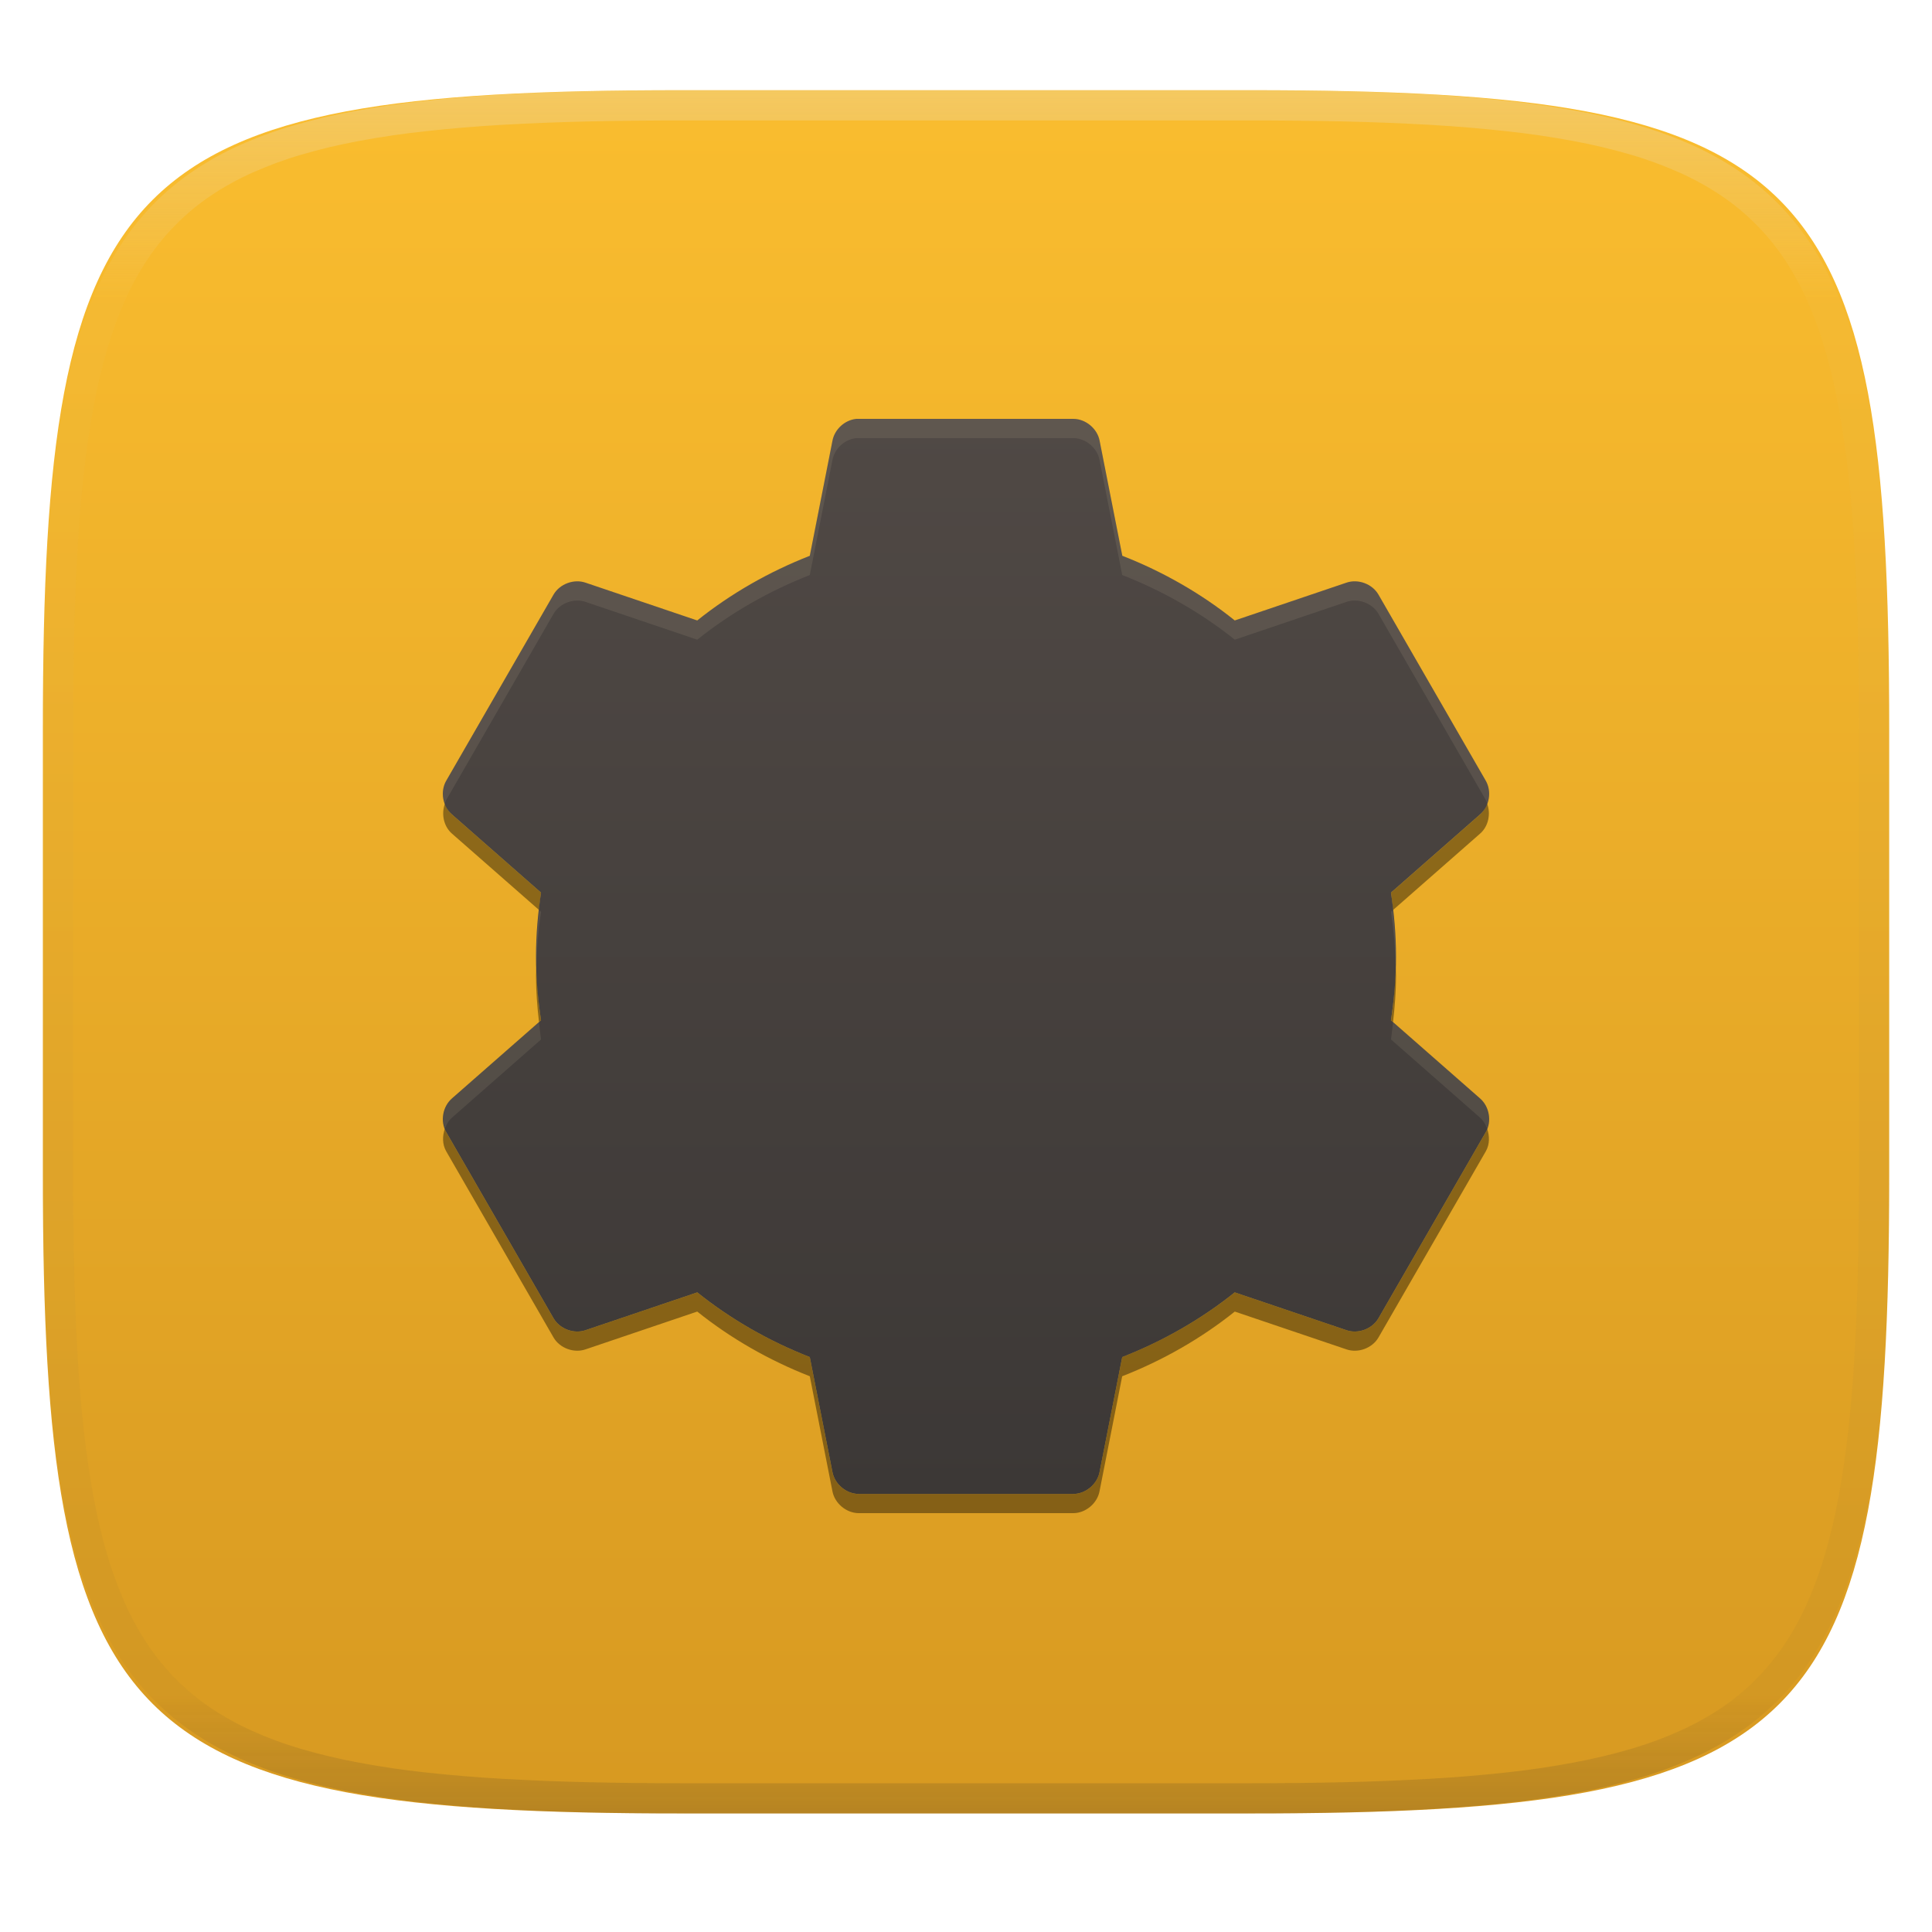
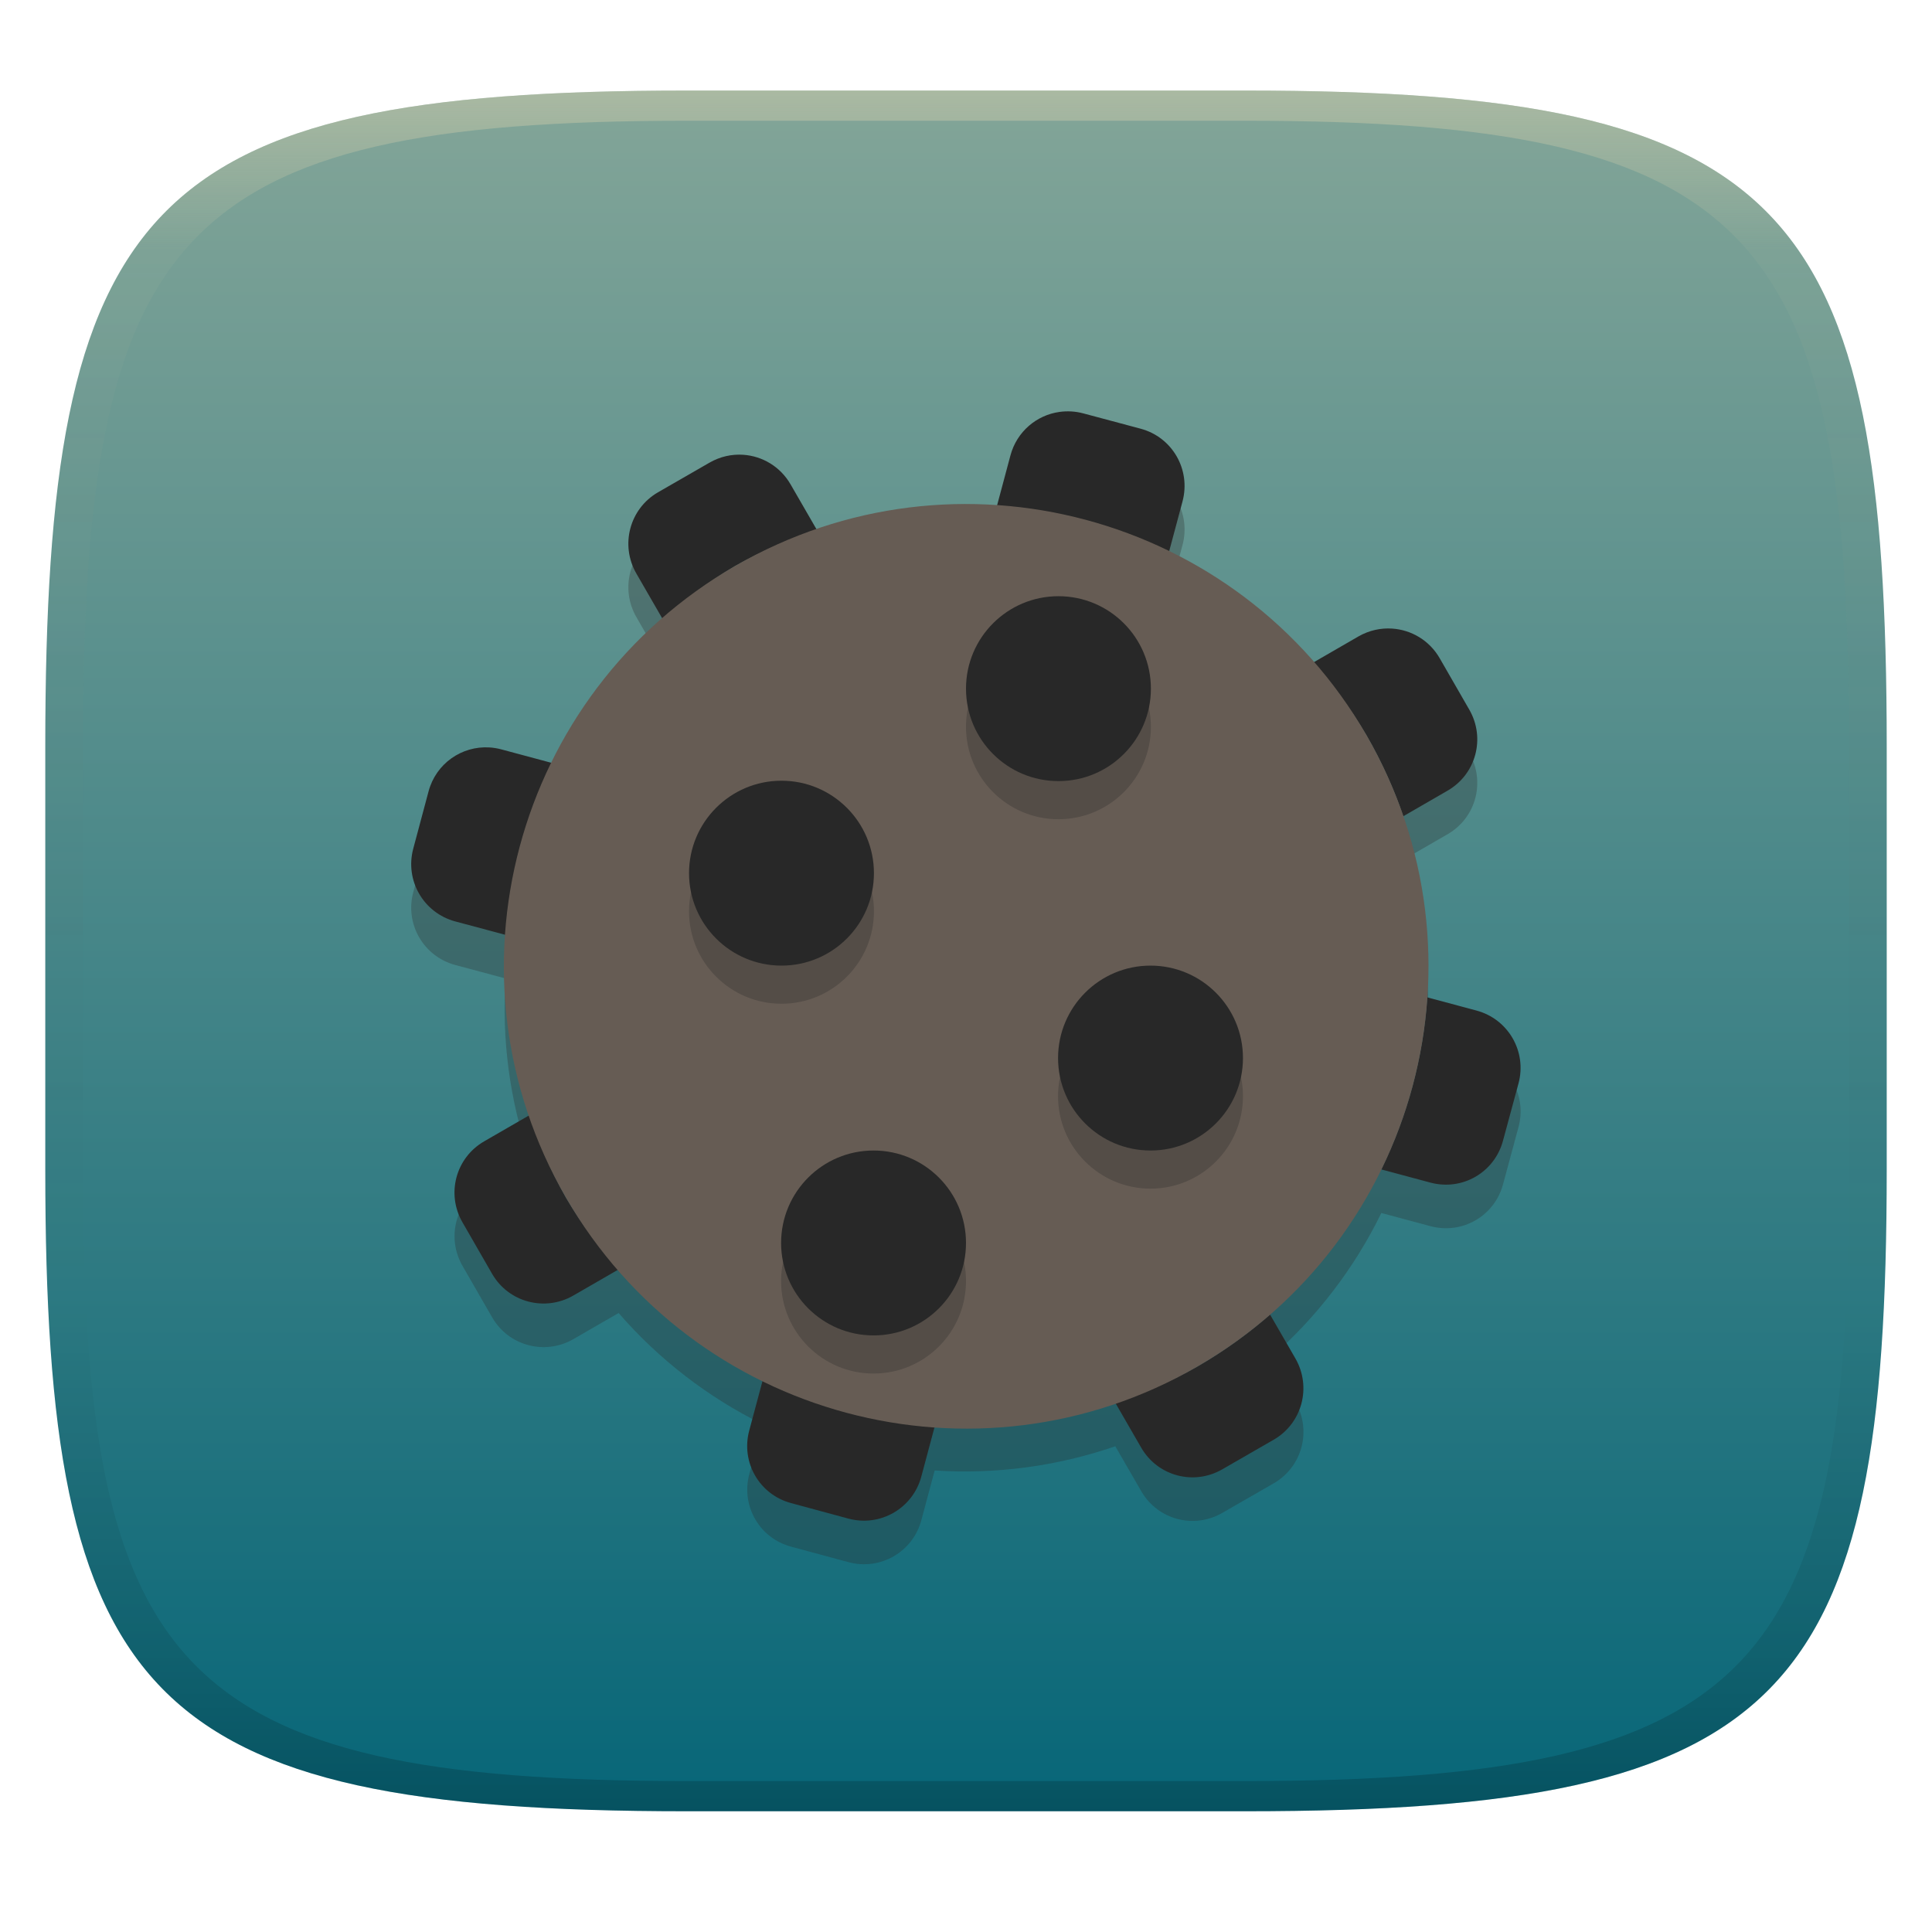
- <svg xmlns="http://www.w3.org/2000/svg" style="isolation:isolate" width="256" height="256" viewBox="0 0 256 256">
-   <g filter="url(#cxA9j9Fx6eNgl5hQc4ZUOSR1RI95hbD3)">
-     <linearGradient id="_lgradient_0" x1="0" x2="0" y1="0" y2="1" gradientTransform="matrix(244.6483,0,0,228.3384,5.68,11.9516)" gradientUnits="userSpaceOnUse">
-       <stop offset="0%" style="stop-color:#fabd2f" />
-       <stop offset="100%" style="stop-color:#d79921" />
+ <svg xmlns="http://www.w3.org/2000/svg" width="256" height="256" version="1.1">
+   <defs>
+     <linearGradient id="linearGradient31" x1=".5" x2=".5" y2="1" gradientTransform="matrix(244,0,0,228,5.986,12)" gradientUnits="userSpaceOnUse">
+       <stop stop-color="#ebdbb2" stop-opacity=".4" offset="0" />
+       <stop stop-color="#ebdbb2" stop-opacity=".05" offset=".1" />
+       <stop stop-opacity="0" offset=".704" />
+       <stop stop-opacity=".1" offset=".897" />
+       <stop stop-opacity=".2" offset="1" />
    </linearGradient>
-     <path fill="url(#_lgradient_0)" d="M 165.689 11.952 C 239.745 11.952 250.328 22.509 250.328 96.495 L 250.328 155.746 C 250.328 229.733 239.745 240.29 165.689 240.29 L 90.319 240.29 C 16.264 240.29 5.68 229.733 5.68 155.746 L 5.68 96.495 C 5.68 22.509 16.264 11.952 90.319 11.952 L 165.689 11.952 Z" />
-   </g>
-   <g opacity=".4">
-     <linearGradient id="_lgradient_1" x1=".517" x2=".517" y1="0" y2="1" gradientTransform="matrix(244.65,0,0,228.34,5.68,11.95)" gradientUnits="userSpaceOnUse">
-       <stop offset="0%" style="stop-color:#ebdbb2" />
-       <stop offset="12.5%" stop-opacity=".098" style="stop-color:#ebdbb2" />
-       <stop offset="92.5%" stop-opacity=".098" style="stop-color:#282828" />
-       <stop offset="100%" stop-opacity=".498" style="stop-color:#282828" />
+     <linearGradient id="linearGradient6" x1="140" x2="140" y1="12" y2="240" gradientUnits="userSpaceOnUse">
+       <stop stop-color="#83a598" offset="0" />
+       <stop stop-color="#076678" offset="1" />
    </linearGradient>
-     <path fill="url(#_lgradient_1)" fill-rule="evenodd" d="M 165.068 11.951 C 169.396 11.941 173.724 11.991 178.052 12.089 C 181.927 12.167 185.803 12.315 189.678 12.541 C 193.131 12.737 196.583 13.022 200.026 13.395 C 203.085 13.73 206.144 14.181 209.174 14.741 C 211.889 15.243 214.574 15.881 217.22 16.657 C 219.62 17.355 221.971 18.219 224.243 19.241 C 226.358 20.184 228.384 21.304 230.302 22.591 C 232.142 23.829 233.863 25.244 235.437 26.806 C 237.001 28.378 238.417 30.088 239.656 31.925 C 240.945 33.841 242.066 35.865 243.02 37.967 C 244.043 40.247 244.909 42.585 245.617 44.972 C 246.394 47.615 247.034 50.297 247.535 53.009 C 248.096 56.035 248.548 59.081 248.883 62.136 C 249.257 65.575 249.542 69.014 249.739 72.462 C 249.965 76.323 250.112 80.194 250.201 84.055 C 250.289 88.378 250.339 92.701 250.329 97.014 L 250.329 155.226 C 250.339 159.549 250.289 163.862 250.201 168.185 C 250.112 172.056 249.965 175.917 249.739 179.778 C 249.542 183.226 249.257 186.675 248.883 190.104 C 248.548 193.159 248.096 196.215 247.535 199.241 C 247.034 201.943 246.394 204.625 245.617 207.268 C 244.909 209.655 244.043 212.003 243.02 214.273 C 242.066 216.385 240.945 218.399 239.656 220.315 C 238.417 222.152 237.001 223.872 235.437 225.434 C 233.863 226.996 232.142 228.411 230.302 229.649 C 228.384 230.936 226.358 232.056 224.243 232.999 C 221.971 234.021 219.62 234.885 217.22 235.593 C 214.574 236.369 211.889 237.007 209.174 237.499 C 206.144 238.068 203.085 238.51 200.026 238.845 C 196.583 239.218 193.131 239.503 189.678 239.699 C 185.803 239.925 181.927 240.073 178.052 240.161 C 173.724 240.249 169.396 240.299 165.068 240.289 L 90.942 240.289 C 86.614 240.299 82.286 240.249 77.958 240.161 C 74.083 240.073 70.207 239.925 66.332 239.699 C 62.879 239.503 59.427 239.218 55.984 238.845 C 52.925 238.51 49.866 238.068 46.836 237.499 C 44.121 237.007 41.436 236.369 38.79 235.593 C 36.39 234.885 34.039 234.021 31.767 232.999 C 29.652 232.056 27.626 230.936 25.708 229.649 C 23.868 228.411 22.147 226.996 20.573 225.434 C 19.009 223.872 17.593 222.152 16.354 220.315 C 15.065 218.399 13.944 216.385 12.99 214.273 C 11.967 212.003 11.101 209.655 10.393 207.268 C 9.616 204.625 8.976 201.943 8.475 199.241 C 7.914 196.215 7.462 193.159 7.127 190.104 C 6.753 186.675 6.468 183.226 6.271 179.778 C 6.045 175.917 5.898 172.056 5.809 168.185 C 5.721 163.862 5.671 159.549 5.681 155.226 L 5.681 97.014 C 5.671 92.701 5.721 88.378 5.809 84.055 C 5.898 80.194 6.045 76.323 6.271 72.462 C 6.468 69.014 6.753 65.575 7.127 62.136 C 7.462 59.081 7.914 56.035 8.475 53.009 C 8.976 50.297 9.616 47.615 10.393 44.972 C 11.101 42.585 11.967 40.247 12.99 37.967 C 13.944 35.865 15.065 33.841 16.354 31.925 C 17.593 30.088 19.009 28.378 20.573 26.806 C 22.147 25.244 23.868 23.829 25.708 22.591 C 27.626 21.304 29.652 20.184 31.767 19.241 C 34.039 18.219 36.39 17.355 38.79 16.657 C 41.436 15.881 44.121 15.243 46.836 14.741 C 49.866 14.181 52.925 13.73 55.984 13.395 C 59.427 13.022 62.879 12.737 66.332 12.541 C 70.207 12.315 74.083 12.167 77.958 12.089 C 82.286 11.991 86.614 11.941 90.942 11.951 L 165.068 11.951 Z M 165.078 15.96 C 169.376 15.95 173.675 15.999 177.973 16.087 C 181.8 16.176 185.626 16.323 189.452 16.539 C 192.836 16.736 196.219 17.011 199.583 17.384 C 202.554 17.699 205.515 18.131 208.446 18.681 C 211.023 19.153 213.58 19.762 216.099 20.499 C 218.322 21.147 220.495 21.953 222.6 22.896 C 224.509 23.751 226.338 24.763 228.069 25.922 C 229.692 27.013 231.207 28.26 232.594 29.646 C 233.981 31.031 235.23 32.544 236.332 34.165 C 237.492 35.894 238.506 37.712 239.361 39.608 C 240.306 41.72 241.112 43.892 241.761 46.102 C 242.509 48.617 243.109 51.162 243.591 53.736 C 244.132 56.664 244.565 59.611 244.889 62.578 C 245.263 65.938 245.539 69.308 245.735 72.688 C 245.952 76.51 246.109 80.322 246.188 84.144 C 246.276 88.437 246.325 92.721 246.325 97.014 C 246.325 97.014 246.325 97.014 246.325 97.014 L 246.325 155.226 C 246.325 155.226 246.325 155.226 246.325 155.226 C 246.325 159.519 246.276 163.803 246.188 168.096 C 246.109 171.918 245.952 175.74 245.735 179.552 C 245.539 182.932 245.263 186.302 244.889 189.672 C 244.565 192.629 244.132 195.576 243.591 198.504 C 243.109 201.078 242.509 203.623 241.761 206.138 C 241.112 208.358 240.306 210.52 239.361 212.632 C 238.506 214.528 237.492 216.356 236.332 218.075 C 235.23 219.706 233.981 221.219 232.594 222.604 C 231.207 223.98 229.692 225.227 228.069 226.318 C 226.338 227.477 224.509 228.489 222.6 229.344 C 220.495 230.297 218.322 231.093 216.099 231.741 C 213.58 232.478 211.023 233.087 208.446 233.559 C 205.515 234.109 202.554 234.541 199.583 234.865 C 196.219 235.229 192.836 235.514 189.452 235.701 C 185.626 235.917 181.8 236.074 177.973 236.153 C 173.675 236.251 169.376 236.29 165.078 236.29 C 165.078 236.29 165.078 236.29 165.068 236.29 L 90.942 236.29 C 90.932 236.29 90.932 236.29 90.932 236.29 C 86.634 236.29 82.335 236.251 78.037 236.153 C 74.21 236.074 70.384 235.917 66.558 235.701 C 63.174 235.514 59.791 235.229 56.427 234.865 C 53.456 234.541 50.495 234.109 47.564 233.559 C 44.987 233.087 42.43 232.478 39.911 231.741 C 37.688 231.093 35.515 230.297 33.41 229.344 C 31.501 228.489 29.672 227.477 27.941 226.318 C 26.318 225.227 24.803 223.98 23.416 222.604 C 22.029 221.219 20.78 219.706 19.678 218.075 C 18.518 216.356 17.504 214.528 16.649 212.632 C 15.704 210.52 14.898 208.358 14.249 206.138 C 13.501 203.623 12.901 201.078 12.419 198.504 C 11.878 195.576 11.445 192.629 11.121 189.672 C 10.747 186.302 10.472 182.932 10.275 179.552 C 10.058 175.74 9.901 171.918 9.822 168.096 C 9.734 163.803 9.685 159.519 9.685 155.226 C 9.685 155.226 9.685 155.226 9.685 155.226 L 9.685 97.014 C 9.685 97.014 9.685 97.014 9.685 97.014 C 9.685 92.721 9.734 88.437 9.822 84.144 C 9.901 80.322 10.058 76.51 10.275 72.688 C 10.472 69.308 10.747 65.938 11.121 62.578 C 11.445 59.611 11.878 56.664 12.419 53.736 C 12.901 51.162 13.501 48.617 14.249 46.102 C 14.898 43.892 15.704 41.72 16.649 39.608 C 17.504 37.712 18.518 35.894 19.678 34.165 C 20.78 32.544 22.029 31.031 23.416 29.646 C 24.803 28.26 26.318 27.013 27.941 25.922 C 29.672 24.763 31.501 23.751 33.41 22.896 C 35.515 21.953 37.688 21.147 39.911 20.499 C 42.43 19.762 44.987 19.153 47.564 18.681 C 50.495 18.131 53.456 17.699 56.427 17.384 C 59.791 17.011 63.174 16.736 66.558 16.539 C 70.384 16.323 74.21 16.176 78.037 16.087 C 82.335 15.999 86.634 15.95 90.932 15.96 C 90.932 15.96 90.932 15.96 90.942 15.96 L 165.068 15.96 C 165.078 15.96 165.078 15.96 165.078 15.96 Z" />
-   </g>
-   <g>
-     <g opacity=".4" filter="url(#Y4MZOycJO0sjt5kGpOCGuMrUKnNjXQOM)">
-       <path d="M 197.045 106.468 C 196.843 107.021 196.559 107.543 196.111 107.928 L 184.316 118.278 C 184.43 119.042 184.496 119.814 184.584 120.583 L 196.111 110.467 C 197.226 109.508 197.567 107.833 197.045 106.467 L 197.045 106.468 Z M 58.963 106.473 C 58.444 107.837 58.783 109.509 59.897 110.467 L 71.424 120.578 C 71.512 119.811 71.578 119.04 71.692 118.278 L 59.896 107.927 C 59.449 107.543 59.164 107.024 58.962 106.472 L 58.963 106.473 Z M 71.076 128.006 C 71.065 128.432 71.022 128.847 71.022 129.278 C 71.022 131.372 71.188 133.407 71.419 135.429 L 71.692 135.19 C 71.337 132.829 71.137 130.443 71.075 128.006 L 71.076 128.006 Z M 184.928 128.006 C 184.866 130.443 184.67 132.828 184.317 135.19 L 184.585 135.423 C 184.816 133.403 184.983 131.37 184.983 129.278 C 184.983 128.847 184.939 128.432 184.928 128.006 L 184.928 128.006 Z M 58.96 149.534 C 58.601 150.51 58.601 151.626 59.114 152.535 L 73.358 177.243 C 74.185 178.644 76.049 179.328 77.587 178.798 L 92.387 173.789 C 96.835 177.35 101.907 180.25 107.302 182.36 L 110.303 197.608 C 110.608 199.205 112.132 200.477 113.755 200.5 L 142.243 200.5 C 143.868 200.48 145.386 199.204 145.691 197.608 L 148.697 182.36 C 154.092 180.252 159.165 177.352 163.614 173.79 L 178.415 178.799 C 179.953 179.329 181.817 178.645 182.643 177.243 L 196.888 152.536 C 197.4 151.628 197.398 150.515 197.042 149.54 C 196.984 149.69 196.967 149.851 196.888 149.992 L 182.643 174.7 C 181.817 176.101 179.953 176.79 178.415 176.26 L 163.615 171.251 C 159.166 174.812 154.094 177.707 148.7 179.817 L 145.694 195.065 C 145.389 196.66 143.87 197.941 142.246 197.961 L 113.755 197.961 C 112.13 197.939 110.607 196.661 110.302 195.065 L 107.301 179.817 C 101.908 177.708 96.836 174.813 92.387 171.252 L 77.586 176.26 C 76.048 176.79 74.184 176.101 73.357 174.7 L 59.112 149.992 C 59.032 149.85 59.015 149.686 58.958 149.534 L 58.96 149.534 Z" />
-     </g>
-     <linearGradient id="_lgradient_2" x1="0" x2="0" y1="0" y2="1" gradientTransform="matrix(138.6377,0,0,142.4567,58.68113,55.50022)" gradientUnits="userSpaceOnUse">
-       <stop offset="0%" style="stop-color:#504945" />
-       <stop offset="100%" style="stop-color:#3c3836" />
-     </linearGradient>
-     <path fill="url(#_lgradient_2)" d="M 113.422 55.509 C 111.912 55.673 110.581 56.908 110.305 58.402 L 107.301 73.648 C 101.906 75.758 96.837 78.656 92.388 82.217 L 77.589 77.209 C 76.05 76.679 74.185 77.366 73.359 78.768 L 59.114 103.474 C 58.311 104.895 58.655 106.861 59.893 107.925 L 71.689 118.275 C 71.274 121.05 71.022 123.842 71.022 126.733 C 71.022 129.623 71.274 132.415 71.689 135.191 L 59.893 145.541 C 58.656 146.605 58.311 148.571 59.114 149.992 L 73.359 174.698 C 74.185 176.099 76.05 176.786 77.588 176.256 L 92.389 171.248 C 96.837 174.809 101.907 177.708 107.301 179.817 L 110.306 195.064 C 110.611 196.66 112.131 197.935 113.756 197.957 L 142.244 197.957 C 143.869 197.937 145.389 196.659 145.694 195.064 L 148.699 179.817 C 154.093 177.708 159.163 174.809 163.611 171.248 L 178.412 176.256 C 179.95 176.786 181.815 176.099 182.641 174.698 L 196.886 149.992 C 197.688 148.571 197.345 146.605 196.107 145.541 L 184.311 135.191 C 184.726 132.416 184.978 129.624 184.978 126.733 C 184.978 123.842 184.725 121.05 184.311 118.275 L 196.107 107.925 C 197.344 106.861 197.688 104.895 196.886 103.474 L 182.641 78.768 C 181.817 77.365 179.95 76.677 178.413 77.207 L 163.612 82.215 C 159.171 78.649 154.104 75.752 148.711 73.643 L 145.704 58.395 C 145.399 56.8 143.877 55.524 142.254 55.502 L 113.766 55.502 C 113.655 55.5 113.543 55.5 113.432 55.502 L 113.422 55.509 Z" />
-     <g opacity=".1">
-       <path fill="#ebdbb2" d="M 113.427 55.502 L 113.422 55.507 C 111.911 55.671 110.58 56.91 110.305 58.403 L 107.299 73.647 C 101.906 75.756 96.838 78.656 92.389 82.217 L 77.589 77.208 C 76.05 76.679 74.186 77.369 73.361 78.768 L 59.116 103.471 C 58.602 104.382 58.603 105.496 58.962 106.473 C 59.019 106.323 59.036 106.162 59.116 106.02 L 73.361 81.312 C 74.186 79.912 76.05 79.223 77.589 79.752 L 92.389 84.761 C 96.838 81.2 101.906 78.305 107.299 76.196 L 110.305 60.947 C 110.58 59.454 111.911 58.22 113.422 58.056 L 113.427 58.051 C 113.536 58.048 113.648 58.048 113.757 58.051 L 142.248 58.051 C 143.871 58.073 145.39 59.346 145.695 60.942 L 148.702 76.191 C 154.095 78.3 159.165 81.197 163.616 84.761 L 178.416 79.752 C 179.953 79.223 181.82 79.91 182.644 81.312 L 196.89 106.02 C 196.969 106.16 196.986 106.32 197.045 106.468 C 197.401 105.493 197.401 104.379 196.89 103.471 L 182.644 78.768 C 181.82 77.366 179.953 76.679 178.416 77.208 L 163.616 82.217 C 159.165 78.653 154.095 75.751 148.702 73.642 L 145.695 58.399 C 145.39 56.803 143.871 55.524 142.248 55.502 L 113.757 55.502 C 113.648 55.499 113.536 55.499 113.427 55.502 Z M 71.418 120.583 C 71.187 122.603 71.02 124.641 71.02 126.734 C 71.02 127.164 71.064 127.579 71.075 128.006 C 71.137 125.569 71.338 123.183 71.691 120.822 L 71.418 120.583 Z M 184.583 120.588 L 184.316 120.822 C 184.669 123.183 184.862 125.569 184.926 128.006 C 184.936 127.579 184.979 127.164 184.979 126.734 C 184.979 124.643 184.814 122.608 184.583 120.588 Z M 184.583 135.424 C 184.496 136.195 184.43 136.968 184.316 137.734 L 196.109 148.087 C 196.556 148.474 196.841 148.993 197.045 149.545 C 197.566 148.179 197.225 146.5 196.109 145.541 L 184.583 135.424 Z M 71.418 135.429 L 59.896 145.541 C 58.781 146.5 58.441 148.174 58.962 149.54 C 59.164 148.99 59.45 148.471 59.896 148.087 L 71.691 137.734 C 71.577 136.971 71.506 136.197 71.418 135.429 Z" />
-     </g>
-   </g>
+   </defs>
+   <path d="m165 12c72 0 85 15 85 87v56c0 70-13 85-85 85h-74c-72 0-85-15-85-85v-56c0-72 13-87 85-87z" fill="url(#linearGradient6)" style="isolation:isolate" />
+   <path d="m141.95 60.291c-0.525-0.03-1.046-0.007-1.553 0.062-3.038 0.419-5.662 2.608-6.508 5.766l-1.781 6.656a61.25 61.25 0 0 0-23.861 3.223l-3.494-6.049c-2.18-3.775-6.967-5.05-10.74-2.871l-6.818 3.924c-3.775 2.18-5.05 6.99-2.871 10.77l3.484 6.037a61.25 61.25 0 0 0-14.703 19.051l-6.67-1.789c-4.211-1.128-8.515 1.341-9.643 5.551l-2.033 7.607c-1.128 4.211 1.364 8.513 5.574 9.641l6.658 1.783a61.25 61.25 0 0 0 3.191 23.877l-6.019 3.478c-3.775 2.18-5.05 6.967-2.871 10.74l3.924 6.816c2.18 3.775 6.99 5.05 10.77 2.871l5.982-3.455a61.25 61.25 0 0 0 19.086 14.748l-1.766 6.598c-1.128 4.211 1.339 8.489 5.549 9.617l7.609 2.057c4.211 1.128 8.513-1.364 9.641-5.574l1.762-6.58a61.25 61.25 0 0 0 23.934-3.207l3.441 5.957c2.18 3.775 6.967 5.05 10.74 2.871l6.818-3.924c3.775-2.18 5.05-6.99 2.871-10.77l-3.357-5.816a61.25 61.25 0 0 0 14.74-19.229l6.508 1.746c4.211 1.128 8.489-1.339 9.617-5.549l2.057-7.609c1.128-4.211-1.364-8.513-5.574-9.641l-6.514-1.744a61.25 61.25 0 0 0-3.184-24.004l5.867-3.389c3.775-2.18 5.05-6.967 2.871-10.74l-3.924-6.818c-2.18-3.775-6.99-5.05-10.77-2.871l-5.992 3.461a61.25 61.25 0 0 0-19.09-14.699l1.781-6.652c1.128-4.211-1.341-8.513-5.551-9.641l-7.607-2.033c-0.526-0.141-1.057-0.224-1.582-0.254z" fill="#282828" opacity=".3" />
+   <path d="m141.95 54.518c-0.525-0.03-1.046-0.007-1.553 0.062-3.038 0.419-5.662 2.608-6.508 5.766l-1.781 6.656a61.25 61.25 0 0 1 22.799 6.094l1.781-6.65c1.128-4.211-1.339-8.513-5.549-9.641l-7.609-2.033c-0.526-0.141-1.055-0.224-1.58-0.254zm-43.457 5.742c-1.509-0.104-3.066 0.228-4.481 1.045l-6.818 3.924c-3.775 2.18-5.05 6.99-2.871 10.77l3.484 6.035a61.25 61.25 0 0 1 9.588-7.035 61.25 61.25 0 0 1 10.852-4.773l-3.494-6.049c-1.363-2.359-3.745-3.743-6.26-3.916zm85.992 23.031c-1.514-0.104-3.077 0.228-4.494 1.045l-5.992 3.461a61.25 61.25 0 0 1 7.064 9.621 61.25 61.25 0 0 1 4.883 10.736l5.867-3.389c3.775-2.18 5.05-6.967 2.871-10.74l-3.924-6.818c-1.363-2.359-3.752-3.743-6.275-3.916zm-119.63 15.748c-3.66-0.226-7.077 2.125-8.065 5.809l-2.033 7.607c-1.128 4.211 1.364 8.513 5.574 9.641l6.656 1.781a61.25 61.25 0 0 1 6.115-22.789l-6.672-1.791c-0.526-0.141-1.053-0.226-1.576-0.258zm124.27 33.119a61.25 61.25 0 0 1-6.094 22.797l6.508 1.746c4.211 1.128 8.487-1.339 9.615-5.549l2.059-7.607c1.128-4.211-1.364-8.515-5.574-9.643l-6.514-1.744zm-118.95 15.598-6.021 3.478c-3.775 2.18-5.048 6.967-2.869 10.74l3.924 6.818c2.18 3.775 6.99 5.048 10.77 2.869l5.982-3.455a61.25 61.25 0 0 1-6.992-9.539 61.25 61.25 0 0 1-4.793-10.912zm98.113 26.428a61.25 61.25 0 0 1-9.65 6.902 61.25 61.25 0 0 1-10.863 4.779l3.441 5.957c2.18 3.775 6.967 5.05 10.74 2.871l6.818-3.924c3.775-2.18 5.05-6.99 2.871-10.77l-3.357-5.816zm-67.242 8.771-1.768 6.598c-1.128 4.211 1.341 8.489 5.551 9.617l7.607 2.057c4.211 1.128 8.515-1.364 9.643-5.574l1.762-6.58a61.25 61.25 0 0 1-22.795-6.117z" fill="#282828" />
+   <circle transform="rotate(-30)" cx="46.85" cy="174.9" r="61.25" fill="#665c54" stroke-width="12.25" />
+   <path d="m140.25 84.051a12.25 12.25 0 0 0-12.25 12.25 12.25 12.25 0 0 0 12.25 12.25 12.25 12.25 0 0 0 12.25-12.25 12.25 12.25 0 0 0-12.25-12.25zm-36.699 24.449a12.25 12.25 0 0 0-12.25 12.25 12.25 12.25 0 0 0 12.25 12.25 12.25 12.25 0 0 0 12.25-12.25 12.25 12.25 0 0 0-12.25-12.25zm48.898 24.5a12.25 12.25 0 0 0-12.25 12.25 12.25 12.25 0 0 0 12.25 12.25 12.25 12.25 0 0 0 12.25-12.25 12.25 12.25 0 0 0-12.25-12.25zm-36.699 24.5a12.25 12.25 0 0 0-12.25 12.25 12.25 12.25 0 0 0 12.25 12.25 12.25 12.25 0 0 0 12.25-12.25 12.25 12.25 0 0 0-12.25-12.25z" fill="#282828" opacity=".3" />
+   <path d="m140.25 79a12.25 12.25 0 0 0-12.25 12.25 12.25 12.25 0 0 0 12.25 12.25 12.25 12.25 0 0 0 12.25-12.25 12.25 12.25 0 0 0-12.25-12.25zm-36.699 24.449a12.25 12.25 0 0 0-12.25 12.25 12.25 12.25 0 0 0 12.25 12.25 12.25 12.25 0 0 0 12.25-12.25 12.25 12.25 0 0 0-12.25-12.25zm48.898 24.5a12.25 12.25 0 0 0-12.25 12.25 12.25 12.25 0 0 0 12.25 12.25 12.25 12.25 0 0 0 12.25-12.25 12.25 12.25 0 0 0-12.25-12.25zm-36.699 24.5a12.25 12.25 0 0 0-12.25 12.25 12.25 12.25 0 0 0 12.25 12.25 12.25 12.25 0 0 0 12.25-12.25 12.25 12.25 0 0 0-12.25-12.25z" fill="#282828" />
+   <path d="m91 12c-72 0-85 15-85 87v56c0 70 13 85 85 85h74c72 0 85-15 85-85v-56c0-72-13-87-85-87zm0 4h74c68 0 80 15 80 83v56c0 66-12 81-80 81h-74c-68 0-80-15-80-81v-56c0-68 12-83 80-83z" fill="url(#linearGradient31)" style="isolation:isolate" />
</svg>
